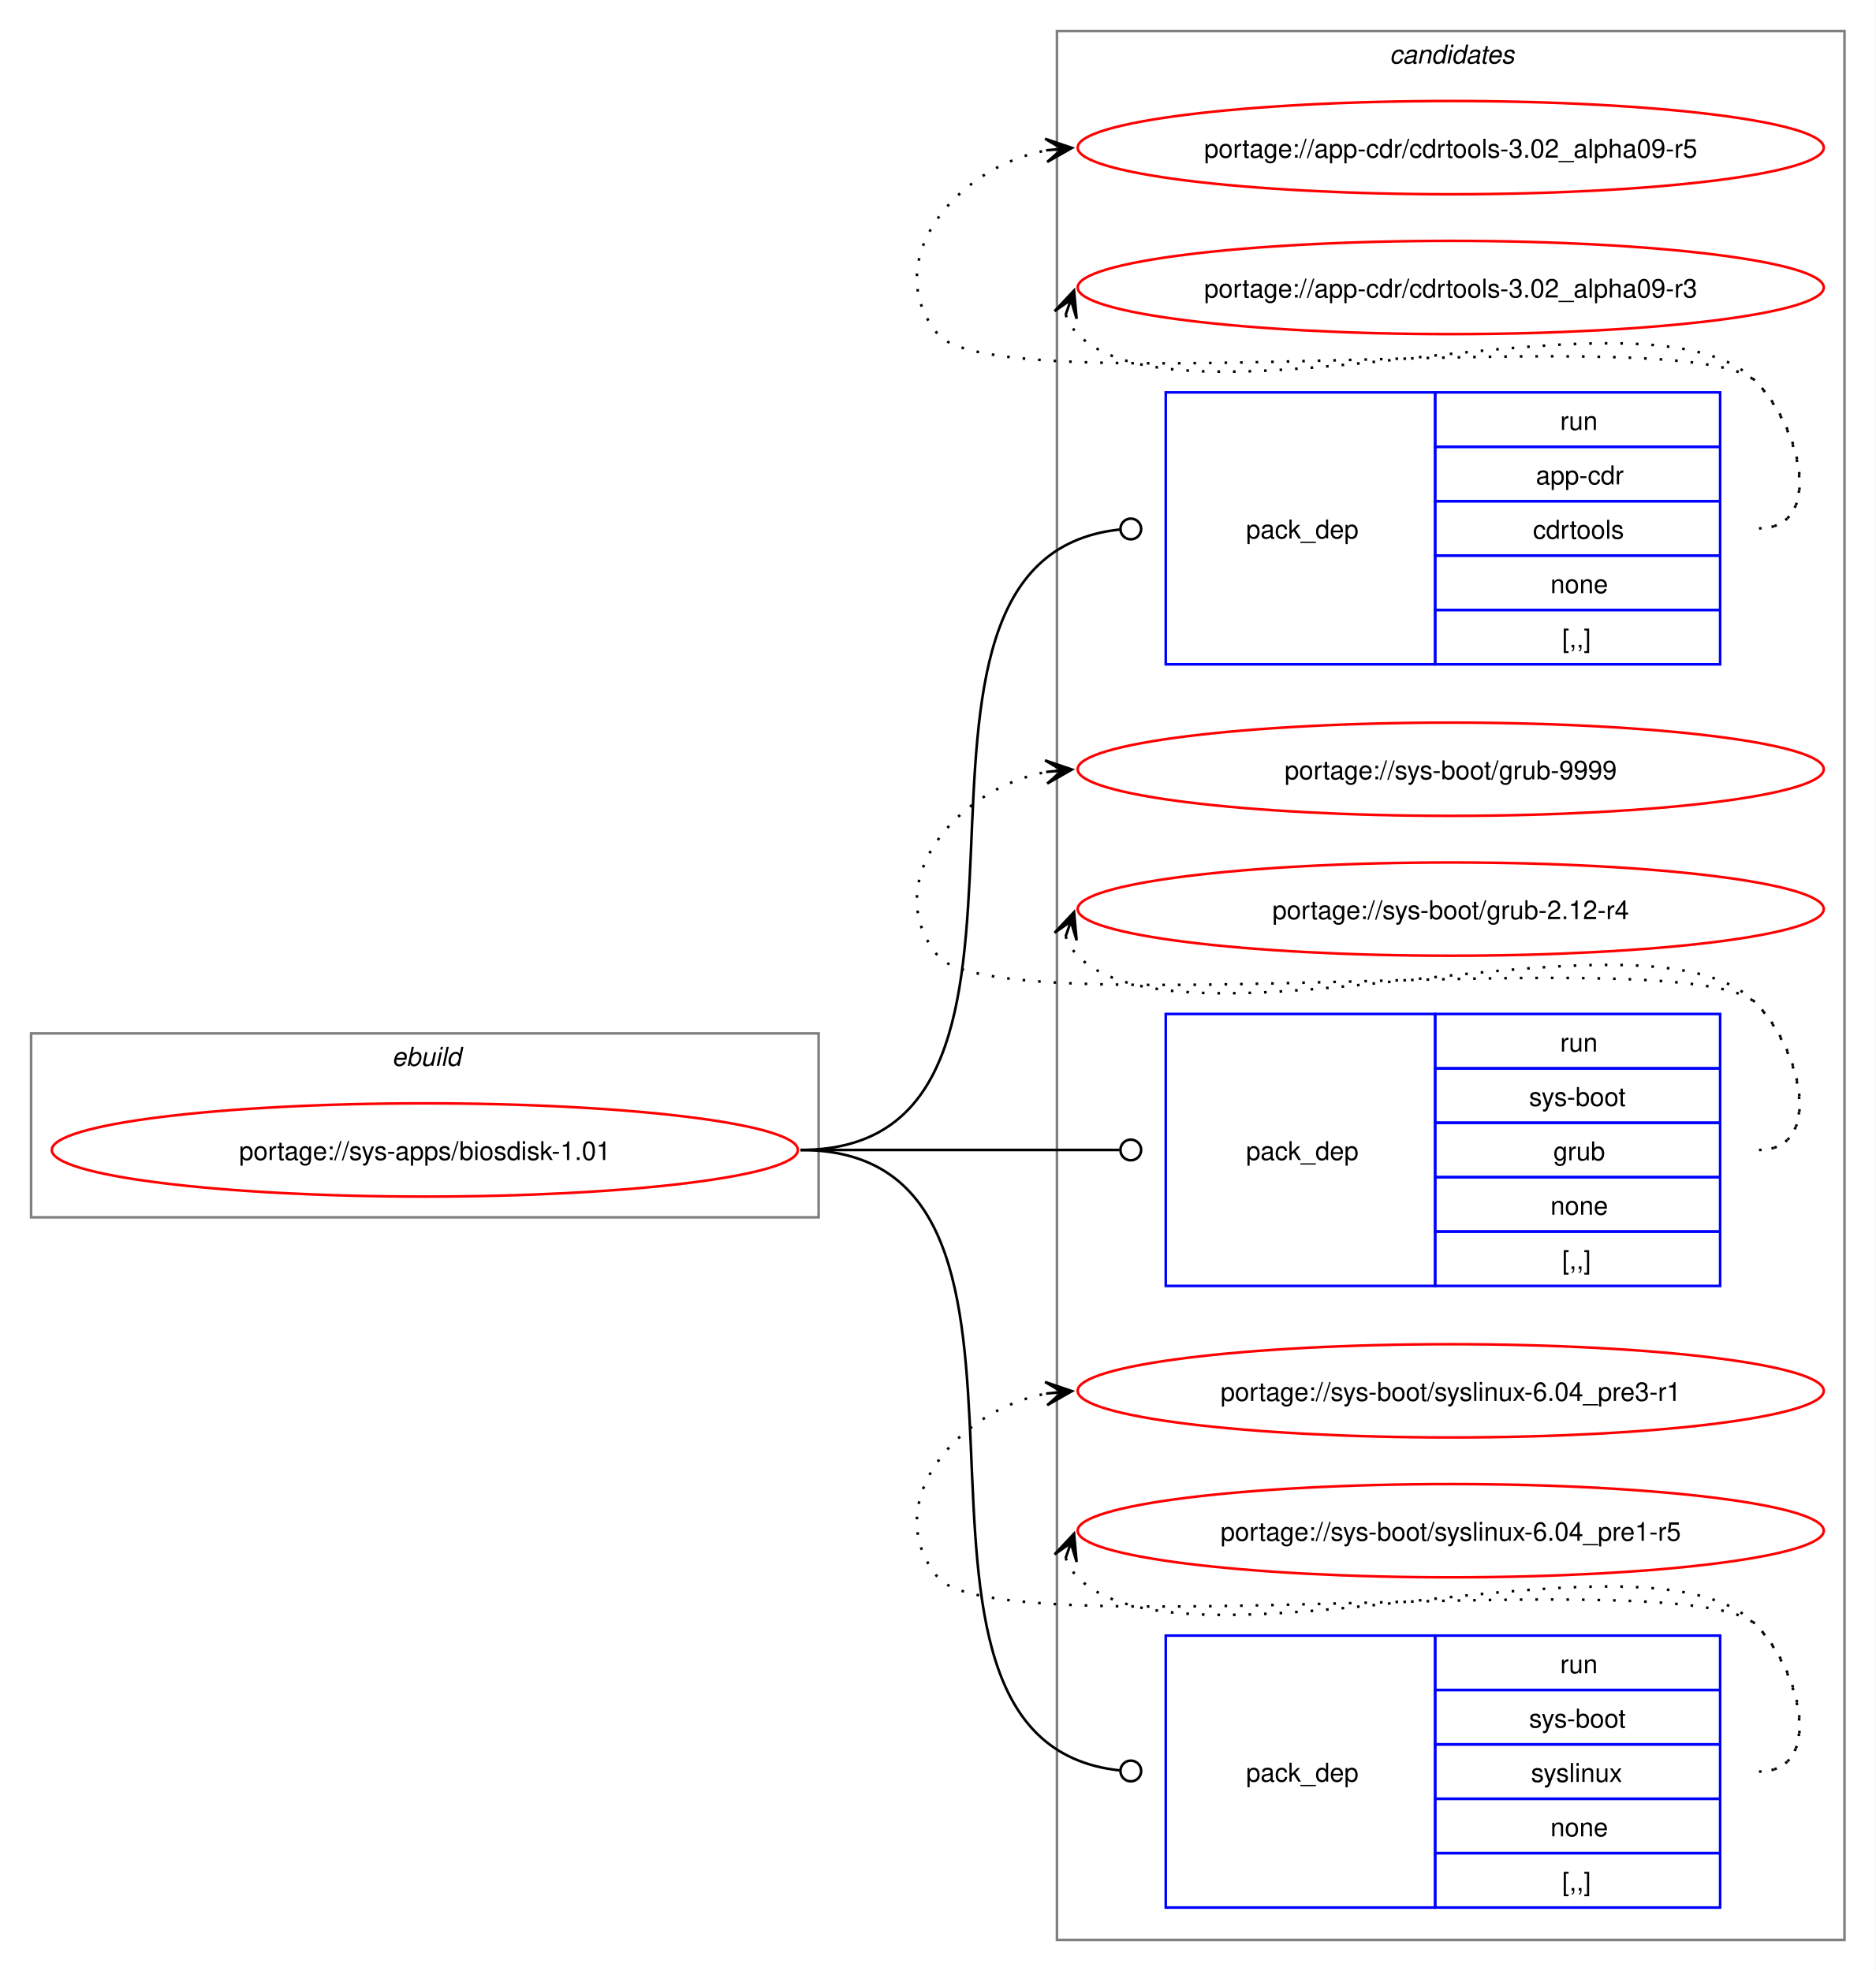
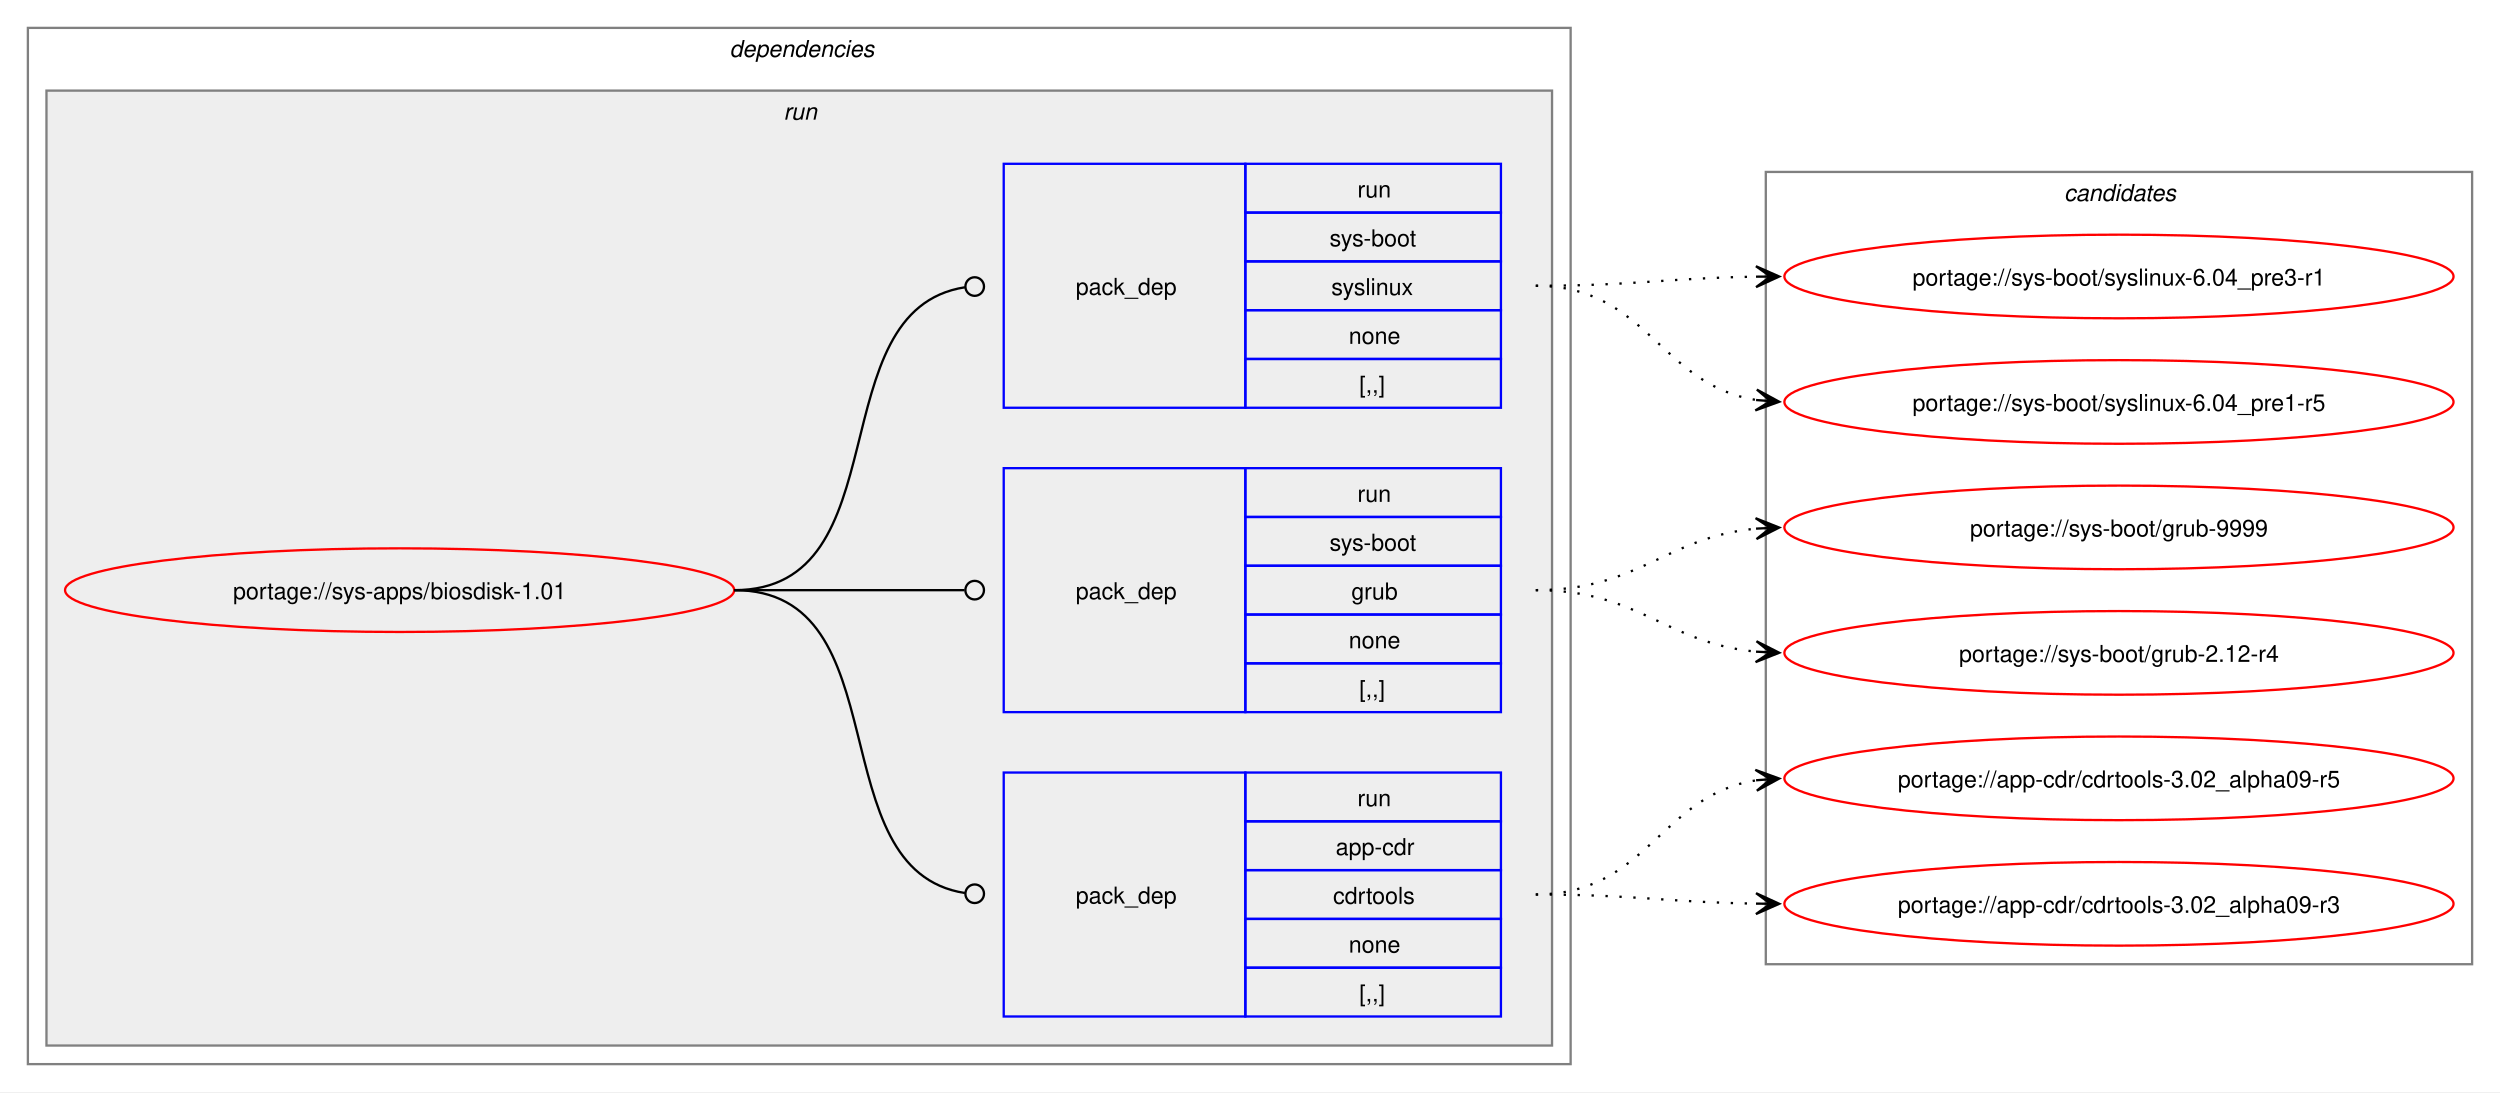
- <svg xmlns="http://www.w3.org/2000/svg" xmlns:xlink="http://www.w3.org/1999/xlink" width="724pt" height="761pt" viewBox="0.00 0.00 724.00 761.00">
-   <g id="graph0" class="graph" transform="scale(1 1) rotate(0) translate(4 757)">
-     <polygon fill="white" stroke="none" points="-4,4 -4,-757 720,-757 720,4 -4,4" />
+ <svg xmlns="http://www.w3.org/2000/svg" xmlns:xlink="http://www.w3.org/1999/xlink" width="1076pt" height="470pt" viewBox="0.00 0.00 1076.00 470.00">
+   <g id="graph0" class="graph" transform="scale(1 1) rotate(0) translate(4 466)">
+     <polygon fill="white" stroke="none" points="-4,4 -4,-466 1072,-466 1072,4 -4,4" />
+     <g id="clust2" class="cluster">
+       <polygon fill="none" stroke="gray" points="8,-8 8,-454 672,-454 672,-8 8,-8" />
+       <text text-anchor="start" x="310" y="-441.5" font-family="Helvetica,sans-Serif" font-style="italic" font-size="10.00">dependencies</text>
+     </g>
+     <g id="clust5" class="cluster">
+       <polygon fill="#eeeeee" stroke="gray" points="16,-16 16,-427 664,-427 664,-16 16,-16" />
+       <text text-anchor="start" x="333.25" y="-414.5" font-family="Helvetica,sans-Serif" font-style="italic" font-size="10.00">run</text>
+     </g>
    <g id="clust9" class="cluster">
-       <polygon fill="none" stroke="gray" points="404,-8 404,-745 708,-745 708,-8 404,-8" />
-       <text text-anchor="start" x="532.38" y="-732.5" font-family="Helvetica,sans-Serif" font-style="italic" font-size="10.00">candidates</text>
-     </g>
-     <g id="clust1" class="cluster">
-       <polygon fill="none" stroke="gray" points="8,-287 8,-358 312,-358 312,-287 8,-287" />
-       <text text-anchor="start" x="147.25" y="-345.5" font-family="Helvetica,sans-Serif" font-style="italic" font-size="10.00">ebuild</text>
+       <polygon fill="none" stroke="gray" points="756,-51 756,-392 1060,-392 1060,-51 756,-51" />
+       <text text-anchor="start" x="884.38" y="-379.5" font-family="Helvetica,sans-Serif" font-style="italic" font-size="10.00">candidates</text>
    </g>
    <g id="node1" class="node">
      <g id="a_node1">
        <a xlink:href="../sys-apps/biosdisk-1.01.svg" xlink:title="portage://sys-apps/biosdisk-1.01">
-           <ellipse fill="none" stroke="red" cx="160" cy="-313" rx="144" ry="18" />
-           <text text-anchor="middle" x="160" y="-309.12" font-family="Helvetica,sans-Serif" font-size="10.00">portage://sys-apps/biosdisk-1.01</text>
+           <ellipse fill="none" stroke="red" cx="168" cy="-212" rx="144" ry="18" />
+           <text text-anchor="middle" x="168" y="-208.12" font-family="Helvetica,sans-Serif" font-size="10.00">portage://sys-apps/biosdisk-1.01</text>
        </a>
      </g>
    </g>
    <g id="node2" class="node">
-       <polygon fill="none" stroke="blue" points="446,-500.5 446,-605.5 550,-605.5 550,-500.5 446,-500.5" />
-       <text text-anchor="start" x="477" y="-549.12" font-family="Helvetica,sans-Serif" font-size="10.00">pack_dep</text>
-       <polygon fill="none" stroke="blue" points="550,-584.5 550,-605.5 660,-605.5 660,-584.5 550,-584.5" />
-       <text text-anchor="start" x="598.25" y="-591" font-family="Helvetica,sans-Serif" font-size="10.00">run</text>
-       <polygon fill="none" stroke="blue" points="550,-563.5 550,-584.5 660,-584.5 660,-563.5 550,-563.5" />
-       <text text-anchor="start" x="588.88" y="-570" font-family="Helvetica,sans-Serif" font-size="10.00">app-cdr</text>
-       <polygon fill="none" stroke="blue" points="550,-542.5 550,-563.5 660,-563.5 660,-542.5 550,-542.5" />
-       <text text-anchor="start" x="587.75" y="-549" font-family="Helvetica,sans-Serif" font-size="10.00">cdrtools</text>
-       <polygon fill="none" stroke="blue" points="550,-521.5 550,-542.5 660,-542.5 660,-521.5 550,-521.5" />
-       <text text-anchor="start" x="594.5" y="-528" font-family="Helvetica,sans-Serif" font-size="10.00">none</text>
-       <polygon fill="none" stroke="blue" points="550,-500.5 550,-521.5 660,-521.5 660,-500.5 550,-500.5" />
-       <text text-anchor="start" x="599" y="-507" font-family="Helvetica,sans-Serif" font-size="10.00">[,,]</text>
+       <polygon fill="none" stroke="blue" points="428,-28.5 428,-133.5 532,-133.5 532,-28.5 428,-28.5" />
+       <text text-anchor="start" x="459" y="-77.12" font-family="Helvetica,sans-Serif" font-size="10.00">pack_dep</text>
+       <polygon fill="none" stroke="blue" points="532,-112.5 532,-133.5 642,-133.5 642,-112.5 532,-112.5" />
+       <text text-anchor="start" x="580.25" y="-119" font-family="Helvetica,sans-Serif" font-size="10.00">run</text>
+       <polygon fill="none" stroke="blue" points="532,-91.5 532,-112.5 642,-112.5 642,-91.5 532,-91.5" />
+       <text text-anchor="start" x="570.88" y="-98" font-family="Helvetica,sans-Serif" font-size="10.00">app-cdr</text>
+       <polygon fill="none" stroke="blue" points="532,-70.5 532,-91.5 642,-91.5 642,-70.5 532,-70.5" />
+       <text text-anchor="start" x="569.75" y="-77" font-family="Helvetica,sans-Serif" font-size="10.00">cdrtools</text>
+       <polygon fill="none" stroke="blue" points="532,-49.5 532,-70.5 642,-70.5 642,-49.5 532,-49.5" />
+       <text text-anchor="start" x="576.5" y="-56" font-family="Helvetica,sans-Serif" font-size="10.00">none</text>
+       <polygon fill="none" stroke="blue" points="532,-28.5 532,-49.5 642,-49.5 642,-28.5 532,-28.5" />
+       <text text-anchor="start" x="581" y="-35" font-family="Helvetica,sans-Serif" font-size="10.00">[,,]</text>
    </g>
    <g id="edge1" class="edge">
-       <path fill="none" stroke="black" d="M305,-313C423.64,-313 320.77,-540.97 428.17,-552.54" />
-       <ellipse fill="none" stroke="black" cx="432.51" cy="-552.77" rx="4" ry="4" />
+       <path fill="none" stroke="black" d="M312,-212C384.36,-212 347.86,-91.53 411.3,-81.64" />
+       <ellipse fill="none" stroke="black" cx="415.51" cy="-81.33" rx="4" ry="4" />
    </g>
    <g id="node3" class="node">
-       <polygon fill="none" stroke="blue" points="446,-260.5 446,-365.5 550,-365.5 550,-260.5 446,-260.5" />
-       <text text-anchor="start" x="477" y="-309.12" font-family="Helvetica,sans-Serif" font-size="10.00">pack_dep</text>
-       <polygon fill="none" stroke="blue" points="550,-344.5 550,-365.5 660,-365.5 660,-344.5 550,-344.5" />
-       <text text-anchor="start" x="598.25" y="-351" font-family="Helvetica,sans-Serif" font-size="10.00">run</text>
-       <polygon fill="none" stroke="blue" points="550,-323.5 550,-344.5 660,-344.5 660,-323.5 550,-323.5" />
-       <text text-anchor="start" x="586.25" y="-330" font-family="Helvetica,sans-Serif" font-size="10.00">sys-boot</text>
-       <polygon fill="none" stroke="blue" points="550,-302.5 550,-323.5 660,-323.5 660,-302.5 550,-302.5" />
-       <text text-anchor="start" x="595.62" y="-309" font-family="Helvetica,sans-Serif" font-size="10.00">grub</text>
-       <polygon fill="none" stroke="blue" points="550,-281.5 550,-302.5 660,-302.5 660,-281.5 550,-281.5" />
-       <text text-anchor="start" x="594.5" y="-288" font-family="Helvetica,sans-Serif" font-size="10.00">none</text>
-       <polygon fill="none" stroke="blue" points="550,-260.5 550,-281.5 660,-281.5 660,-260.5 550,-260.5" />
-       <text text-anchor="start" x="599" y="-267" font-family="Helvetica,sans-Serif" font-size="10.00">[,,]</text>
+       <polygon fill="none" stroke="blue" points="428,-159.5 428,-264.5 532,-264.5 532,-159.5 428,-159.5" />
+       <text text-anchor="start" x="459" y="-208.12" font-family="Helvetica,sans-Serif" font-size="10.00">pack_dep</text>
+       <polygon fill="none" stroke="blue" points="532,-243.5 532,-264.5 642,-264.5 642,-243.5 532,-243.5" />
+       <text text-anchor="start" x="580.25" y="-250" font-family="Helvetica,sans-Serif" font-size="10.00">run</text>
+       <polygon fill="none" stroke="blue" points="532,-222.5 532,-243.5 642,-243.5 642,-222.5 532,-222.5" />
+       <text text-anchor="start" x="568.25" y="-229" font-family="Helvetica,sans-Serif" font-size="10.00">sys-boot</text>
+       <polygon fill="none" stroke="blue" points="532,-201.5 532,-222.5 642,-222.5 642,-201.5 532,-201.5" />
+       <text text-anchor="start" x="577.62" y="-208" font-family="Helvetica,sans-Serif" font-size="10.00">grub</text>
+       <polygon fill="none" stroke="blue" points="532,-180.5 532,-201.5 642,-201.5 642,-180.5 532,-180.5" />
+       <text text-anchor="start" x="576.5" y="-187" font-family="Helvetica,sans-Serif" font-size="10.00">none</text>
+       <polygon fill="none" stroke="blue" points="532,-159.5 532,-180.5 642,-180.5 642,-159.5 532,-159.5" />
+       <text text-anchor="start" x="581" y="-166" font-family="Helvetica,sans-Serif" font-size="10.00">[,,]</text>
    </g>
    <g id="edge2" class="edge">
-       <path fill="none" stroke="black" d="M305,-313C360.57,-313 376.66,-313 428.07,-313" />
-       <ellipse fill="none" stroke="black" cx="432.5" cy="-313" rx="4" ry="4" />
+       <path fill="none" stroke="black" d="M312,-212C356.91,-212 370.3,-212 411.15,-212" />
+       <ellipse fill="none" stroke="black" cx="415.5" cy="-212" rx="4" ry="4" />
    </g>
    <g id="node4" class="node">
-       <polygon fill="none" stroke="blue" points="446,-20.5 446,-125.5 550,-125.5 550,-20.5 446,-20.5" />
-       <text text-anchor="start" x="477" y="-69.12" font-family="Helvetica,sans-Serif" font-size="10.00">pack_dep</text>
-       <polygon fill="none" stroke="blue" points="550,-104.5 550,-125.5 660,-125.5 660,-104.5 550,-104.5" />
-       <text text-anchor="start" x="598.25" y="-111" font-family="Helvetica,sans-Serif" font-size="10.00">run</text>
-       <polygon fill="none" stroke="blue" points="550,-83.5 550,-104.5 660,-104.5 660,-83.5 550,-83.5" />
-       <text text-anchor="start" x="586.25" y="-90" font-family="Helvetica,sans-Serif" font-size="10.00">sys-boot</text>
-       <polygon fill="none" stroke="blue" points="550,-62.5 550,-83.5 660,-83.5 660,-62.5 550,-62.5" />
-       <text text-anchor="start" x="587" y="-69" font-family="Helvetica,sans-Serif" font-size="10.00">syslinux</text>
-       <polygon fill="none" stroke="blue" points="550,-41.5 550,-62.5 660,-62.5 660,-41.5 550,-41.5" />
-       <text text-anchor="start" x="594.5" y="-48" font-family="Helvetica,sans-Serif" font-size="10.00">none</text>
-       <polygon fill="none" stroke="blue" points="550,-20.5 550,-41.5 660,-41.5 660,-20.5 550,-20.5" />
-       <text text-anchor="start" x="599" y="-27" font-family="Helvetica,sans-Serif" font-size="10.00">[,,]</text>
+       <polygon fill="none" stroke="blue" points="428,-290.5 428,-395.5 532,-395.5 532,-290.5 428,-290.5" />
+       <text text-anchor="start" x="459" y="-339.12" font-family="Helvetica,sans-Serif" font-size="10.00">pack_dep</text>
+       <polygon fill="none" stroke="blue" points="532,-374.5 532,-395.5 642,-395.5 642,-374.5 532,-374.5" />
+       <text text-anchor="start" x="580.25" y="-381" font-family="Helvetica,sans-Serif" font-size="10.00">run</text>
+       <polygon fill="none" stroke="blue" points="532,-353.5 532,-374.5 642,-374.5 642,-353.5 532,-353.5" />
+       <text text-anchor="start" x="568.25" y="-360" font-family="Helvetica,sans-Serif" font-size="10.00">sys-boot</text>
+       <polygon fill="none" stroke="blue" points="532,-332.5 532,-353.5 642,-353.5 642,-332.5 532,-332.5" />
+       <text text-anchor="start" x="569" y="-339" font-family="Helvetica,sans-Serif" font-size="10.00">syslinux</text>
+       <polygon fill="none" stroke="blue" points="532,-311.5 532,-332.5 642,-332.5 642,-311.5 532,-311.5" />
+       <text text-anchor="start" x="576.5" y="-318" font-family="Helvetica,sans-Serif" font-size="10.00">none</text>
+       <polygon fill="none" stroke="blue" points="532,-290.5 532,-311.5 642,-311.5 642,-290.5 532,-290.5" />
+       <text text-anchor="start" x="581" y="-297" font-family="Helvetica,sans-Serif" font-size="10.00">[,,]</text>
    </g>
    <g id="edge3" class="edge">
-       <path fill="none" stroke="black" d="M305,-313C423.64,-313 320.77,-85.03 428.17,-73.46" />
-       <ellipse fill="none" stroke="black" cx="432.51" cy="-73.23" rx="4" ry="4" />
+       <path fill="none" stroke="black" d="M312,-212C384.36,-212 347.86,-332.47 411.3,-342.36" />
+       <ellipse fill="none" stroke="black" cx="415.51" cy="-342.67" rx="4" ry="4" />
    </g>
    <g id="node5" class="node">
      <g id="a_node5">
        <a xlink:href="../app-cdr/cdrtools-3.02_alpha09-r5.svg" xlink:title="portage://app-cdr/cdrtools-3.02_alpha09-r5">
-           <ellipse fill="none" stroke="red" cx="556" cy="-700" rx="144" ry="18" />
-           <text text-anchor="middle" x="556" y="-696.12" font-family="Helvetica,sans-Serif" font-size="10.00">portage://app-cdr/cdrtools-3.02_alpha09-r5</text>
+           <ellipse fill="none" stroke="red" cx="908" cy="-131" rx="144" ry="18" />
+           <text text-anchor="middle" x="908" y="-127.12" font-family="Helvetica,sans-Serif" font-size="10.00">portage://app-cdr/cdrtools-3.02_alpha09-r5</text>
        </a>
      </g>
    </g>
    <g id="edge4" class="edge">
-       <path fill="none" stroke="black" stroke-dasharray="1,5" d="M675,-553C700.12,-553 691.6,-591.59 674,-609.5 649.35,-634.59 380.36,-600.85 358,-628 335.11,-655.8 364.6,-692.35 399.91,-698.95" />
-       <polygon fill="black" stroke="black" points="409.79,-699.89 399.41,-703.43 406.02,-699.53 399.83,-698.95 399.83,-698.95 399.83,-698.95 406.02,-699.53 400.25,-694.47 409.79,-699.89" />
+       <path fill="none" stroke="black" stroke-dasharray="1,5" d="M657,-81C705.12,-81 710.34,-123.67 751.93,-130.17" />
+       <polygon fill="black" stroke="black" points="761.78,-130.91 751.48,-134.65 758.01,-130.63 751.81,-130.17 751.81,-130.17 751.81,-130.17 758.01,-130.63 752.15,-125.68 761.78,-130.91" />
    </g>
    <g id="node6" class="node">
      <g id="a_node6">
        <a xlink:href="../app-cdr/cdrtools-3.02_alpha09-r3.svg" xlink:title="portage://app-cdr/cdrtools-3.02_alpha09-r3">
-           <ellipse fill="none" stroke="red" cx="556" cy="-646" rx="144" ry="18" />
-           <text text-anchor="middle" x="556" y="-642.12" font-family="Helvetica,sans-Serif" font-size="10.00">portage://app-cdr/cdrtools-3.02_alpha09-r3</text>
+           <ellipse fill="none" stroke="red" cx="908" cy="-77" rx="144" ry="18" />
+           <text text-anchor="middle" x="908" y="-73.12" font-family="Helvetica,sans-Serif" font-size="10.00">portage://app-cdr/cdrtools-3.02_alpha09-r3</text>
        </a>
      </g>
    </g>
    <g id="edge5" class="edge">
-       <path fill="none" stroke="black" stroke-dasharray="1,5" d="M407.37,-635.45C408.4,-632.7 410.07,-629.96 412,-628 452.96,-586.42 633.83,-651.85 674,-609.5 691.28,-591.28 700.12,-553 675,-553" />
-       <polygon fill="black" stroke="black" points="410.6,-644.85 403.09,-636.86 409.37,-641.27 407.34,-635.39 407.34,-635.39 407.34,-635.39 409.37,-641.27 411.6,-633.93 410.6,-644.85" />
+       <path fill="none" stroke="black" stroke-dasharray="1,5" d="M657,-81C700.28,-81 713.7,-77.63 752.07,-77.08" />
+       <polygon fill="black" stroke="black" points="761.78,-77.01 751.81,-81.58 758,-77.03 751.78,-77.08 751.78,-77.08 751.78,-77.08 758,-77.03 751.75,-72.58 761.78,-77.01" />
    </g>
    <g id="node7" class="node">
      <g id="a_node7">
        <a xlink:href="../sys-boot/grub-9999.svg" xlink:title="portage://sys-boot/grub-9999">
-           <ellipse fill="none" stroke="red" cx="556" cy="-460" rx="144" ry="18" />
-           <text text-anchor="middle" x="556" y="-456.12" font-family="Helvetica,sans-Serif" font-size="10.00">portage://sys-boot/grub-9999</text>
+           <ellipse fill="none" stroke="red" cx="908" cy="-239" rx="144" ry="18" />
+           <text text-anchor="middle" x="908" y="-235.12" font-family="Helvetica,sans-Serif" font-size="10.00">portage://sys-boot/grub-9999</text>
        </a>
      </g>
    </g>
    <g id="edge6" class="edge">
-       <path fill="none" stroke="black" stroke-dasharray="1,5" d="M675,-313C700.12,-313 691.6,-351.59 674,-369.5 649.35,-394.59 380.36,-360.85 358,-388 335.11,-415.8 364.6,-452.35 399.91,-458.95" />
-       <polygon fill="black" stroke="black" points="409.79,-459.89 399.41,-463.43 406.02,-459.53 399.83,-458.95 399.83,-458.95 399.83,-458.95 406.02,-459.53 400.25,-454.47 409.79,-459.89" />
+       <path fill="none" stroke="black" stroke-dasharray="1,5" d="M657,-212C701.63,-212 712.68,-234.75 751.8,-238.48" />
+       <polygon fill="black" stroke="black" points="761.78,-238.94 751.59,-242.98 758.01,-238.77 751.79,-238.48 751.79,-238.48 751.79,-238.48 758.01,-238.77 752,-233.99 761.78,-238.94" />
    </g>
    <g id="node8" class="node">
      <g id="a_node8">
        <a xlink:href="../sys-boot/grub-2.12-r4.svg" xlink:title="portage://sys-boot/grub-2.12-r4">
-           <ellipse fill="none" stroke="red" cx="556" cy="-406" rx="144" ry="18" />
-           <text text-anchor="middle" x="556" y="-402.12" font-family="Helvetica,sans-Serif" font-size="10.00">portage://sys-boot/grub-2.12-r4</text>
+           <ellipse fill="none" stroke="red" cx="908" cy="-185" rx="144" ry="18" />
+           <text text-anchor="middle" x="908" y="-181.12" font-family="Helvetica,sans-Serif" font-size="10.00">portage://sys-boot/grub-2.12-r4</text>
        </a>
      </g>
    </g>
    <g id="edge7" class="edge">
-       <path fill="none" stroke="black" stroke-dasharray="1,5" d="M407.37,-395.45C408.4,-392.7 410.07,-389.96 412,-388 452.96,-346.42 633.83,-411.85 674,-369.5 691.28,-351.28 700.12,-313 675,-313" />
-       <polygon fill="black" stroke="black" points="410.6,-404.85 403.09,-396.86 409.37,-401.27 407.34,-395.39 407.34,-395.39 407.34,-395.39 409.37,-401.27 411.6,-393.93 410.6,-404.85" />
+       <path fill="none" stroke="black" stroke-dasharray="1,5" d="M657,-212C701.63,-212 712.68,-189.25 751.8,-185.52" />
+       <polygon fill="black" stroke="black" points="761.78,-185.06 752,-190.01 758.01,-185.23 751.79,-185.52 751.79,-185.52 751.79,-185.52 758.01,-185.23 751.59,-181.02 761.78,-185.06" />
    </g>
    <g id="node9" class="node">
      <g id="a_node9">
        <a xlink:href="../sys-boot/syslinux-6.04_pre3-r1.svg" xlink:title="portage://sys-boot/syslinux-6.04_pre3-r1">
-           <ellipse fill="none" stroke="red" cx="556" cy="-220" rx="144" ry="18" />
-           <text text-anchor="middle" x="556" y="-216.12" font-family="Helvetica,sans-Serif" font-size="10.00">portage://sys-boot/syslinux-6.04_pre3-r1</text>
+           <ellipse fill="none" stroke="red" cx="908" cy="-347" rx="144" ry="18" />
+           <text text-anchor="middle" x="908" y="-343.12" font-family="Helvetica,sans-Serif" font-size="10.00">portage://sys-boot/syslinux-6.04_pre3-r1</text>
        </a>
      </g>
    </g>
    <g id="edge8" class="edge">
-       <path fill="none" stroke="black" stroke-dasharray="1,5" d="M675,-73C700.12,-73 691.6,-111.59 674,-129.5 649.35,-154.59 380.36,-120.85 358,-148 335.11,-175.8 364.6,-212.35 399.91,-218.95" />
-       <polygon fill="black" stroke="black" points="409.79,-219.89 399.41,-223.43 406.02,-219.53 399.83,-218.95 399.83,-218.95 399.83,-218.95 406.02,-219.53 400.25,-214.47 409.79,-219.89" />
+       <path fill="none" stroke="black" stroke-dasharray="1,5" d="M657,-343C700.28,-343 713.7,-346.37 752.07,-346.92" />
+       <polygon fill="black" stroke="black" points="761.78,-346.99 751.75,-351.42 758,-346.97 751.78,-346.92 751.78,-346.92 751.78,-346.92 758,-346.97 751.81,-342.42 761.78,-346.99" />
    </g>
    <g id="node10" class="node">
      <g id="a_node10">
        <a xlink:href="../sys-boot/syslinux-6.04_pre1-r5.svg" xlink:title="portage://sys-boot/syslinux-6.04_pre1-r5">
-           <ellipse fill="none" stroke="red" cx="556" cy="-166" rx="144" ry="18" />
-           <text text-anchor="middle" x="556" y="-162.12" font-family="Helvetica,sans-Serif" font-size="10.00">portage://sys-boot/syslinux-6.04_pre1-r5</text>
+           <ellipse fill="none" stroke="red" cx="908" cy="-293" rx="144" ry="18" />
+           <text text-anchor="middle" x="908" y="-289.12" font-family="Helvetica,sans-Serif" font-size="10.00">portage://sys-boot/syslinux-6.04_pre1-r5</text>
        </a>
      </g>
    </g>
    <g id="edge9" class="edge">
-       <path fill="none" stroke="black" stroke-dasharray="1,5" d="M407.37,-155.45C408.4,-152.7 410.07,-149.96 412,-148 452.96,-106.42 633.83,-171.85 674,-129.5 691.28,-111.28 700.12,-73 675,-73" />
-       <polygon fill="black" stroke="black" points="410.6,-164.85 403.09,-156.86 409.37,-161.27 407.34,-155.39 407.34,-155.39 407.34,-155.39 409.37,-161.27 411.6,-153.93 410.6,-164.85" />
+       <path fill="none" stroke="black" stroke-dasharray="1,5" d="M657,-343C705.12,-343 710.34,-300.33 751.93,-293.83" />
+       <polygon fill="black" stroke="black" points="761.78,-293.09 752.15,-298.32 758.01,-293.37 751.81,-293.83 751.81,-293.83 751.81,-293.83 758.01,-293.37 751.48,-289.35 761.78,-293.09" />
    </g>
  </g>
</svg>
